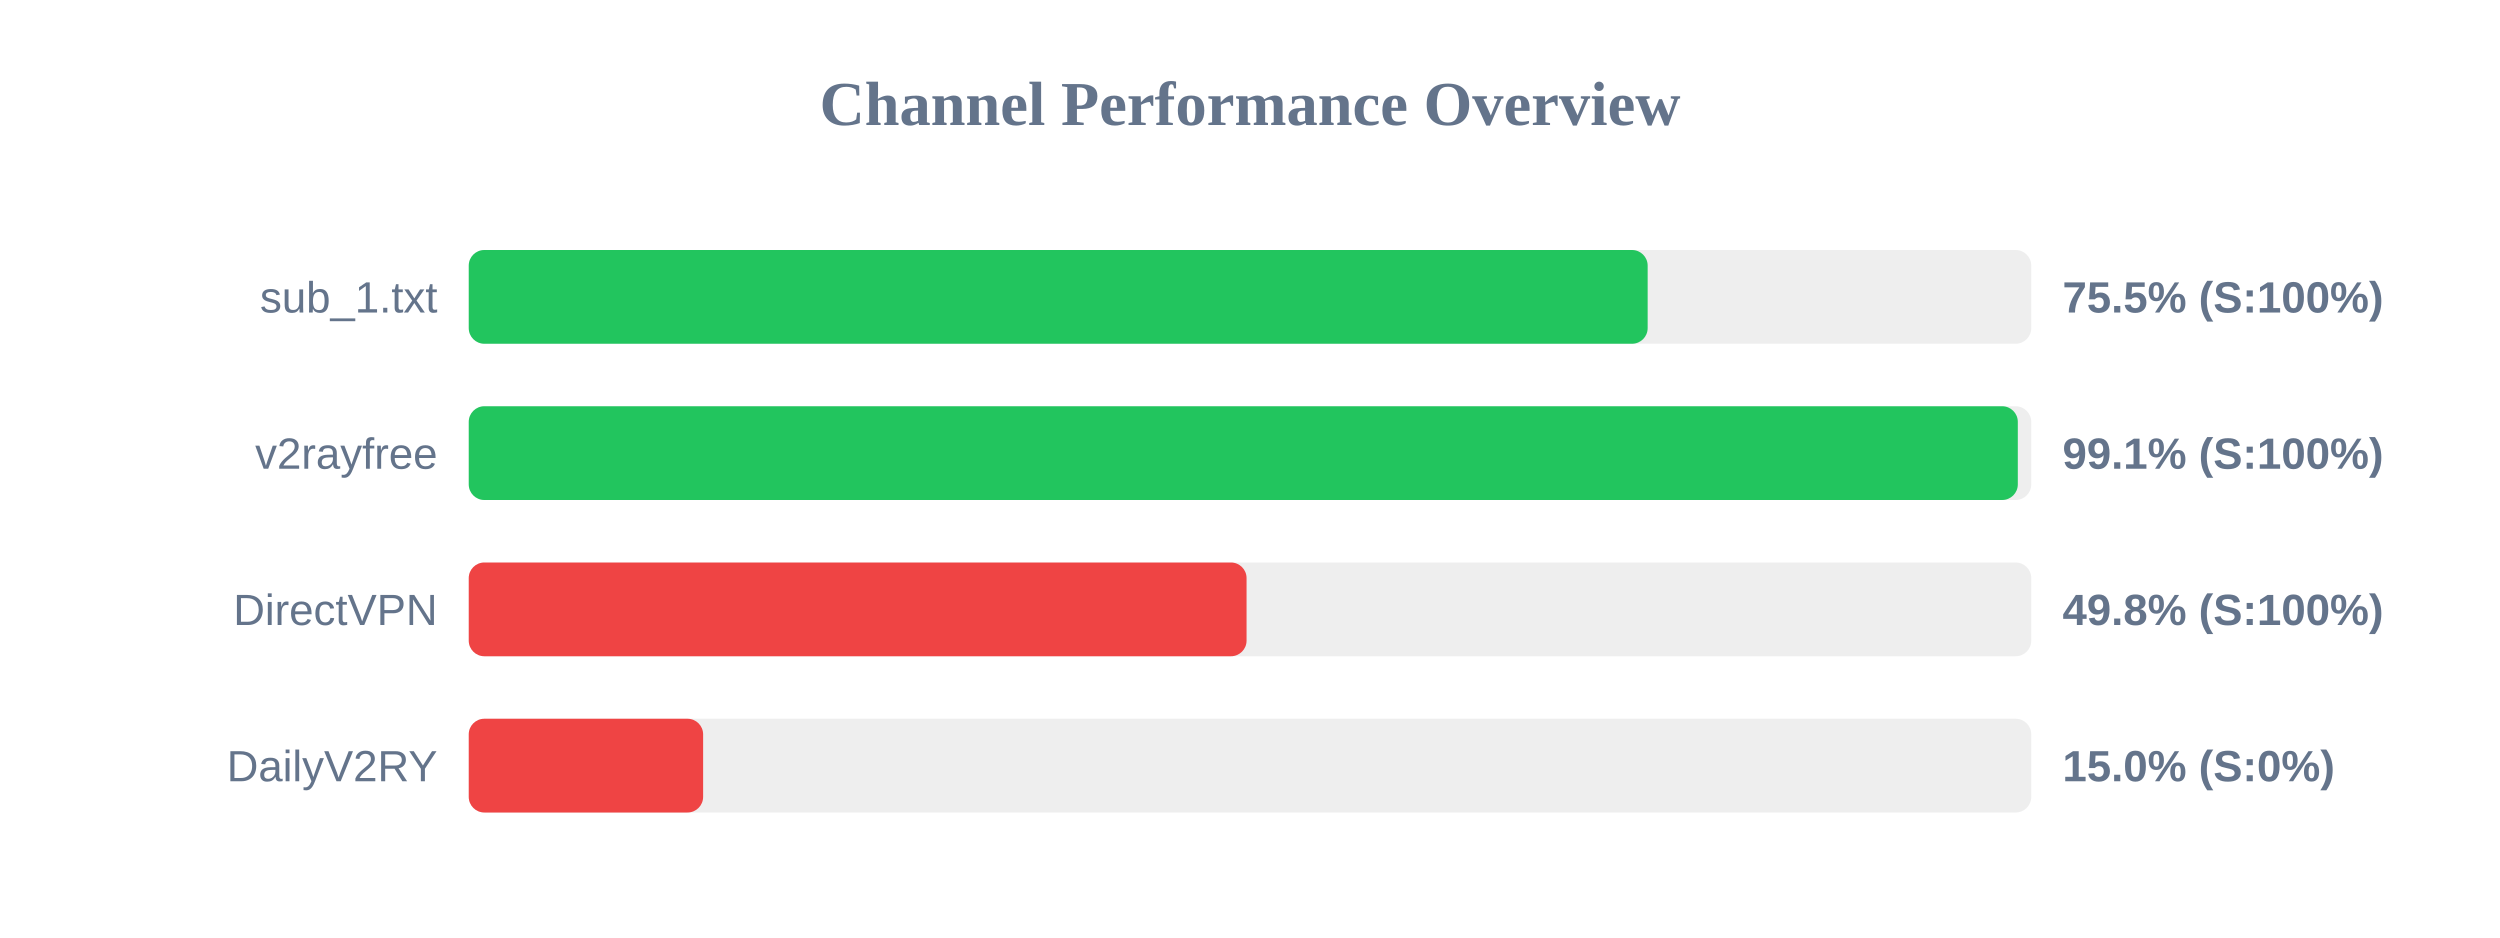
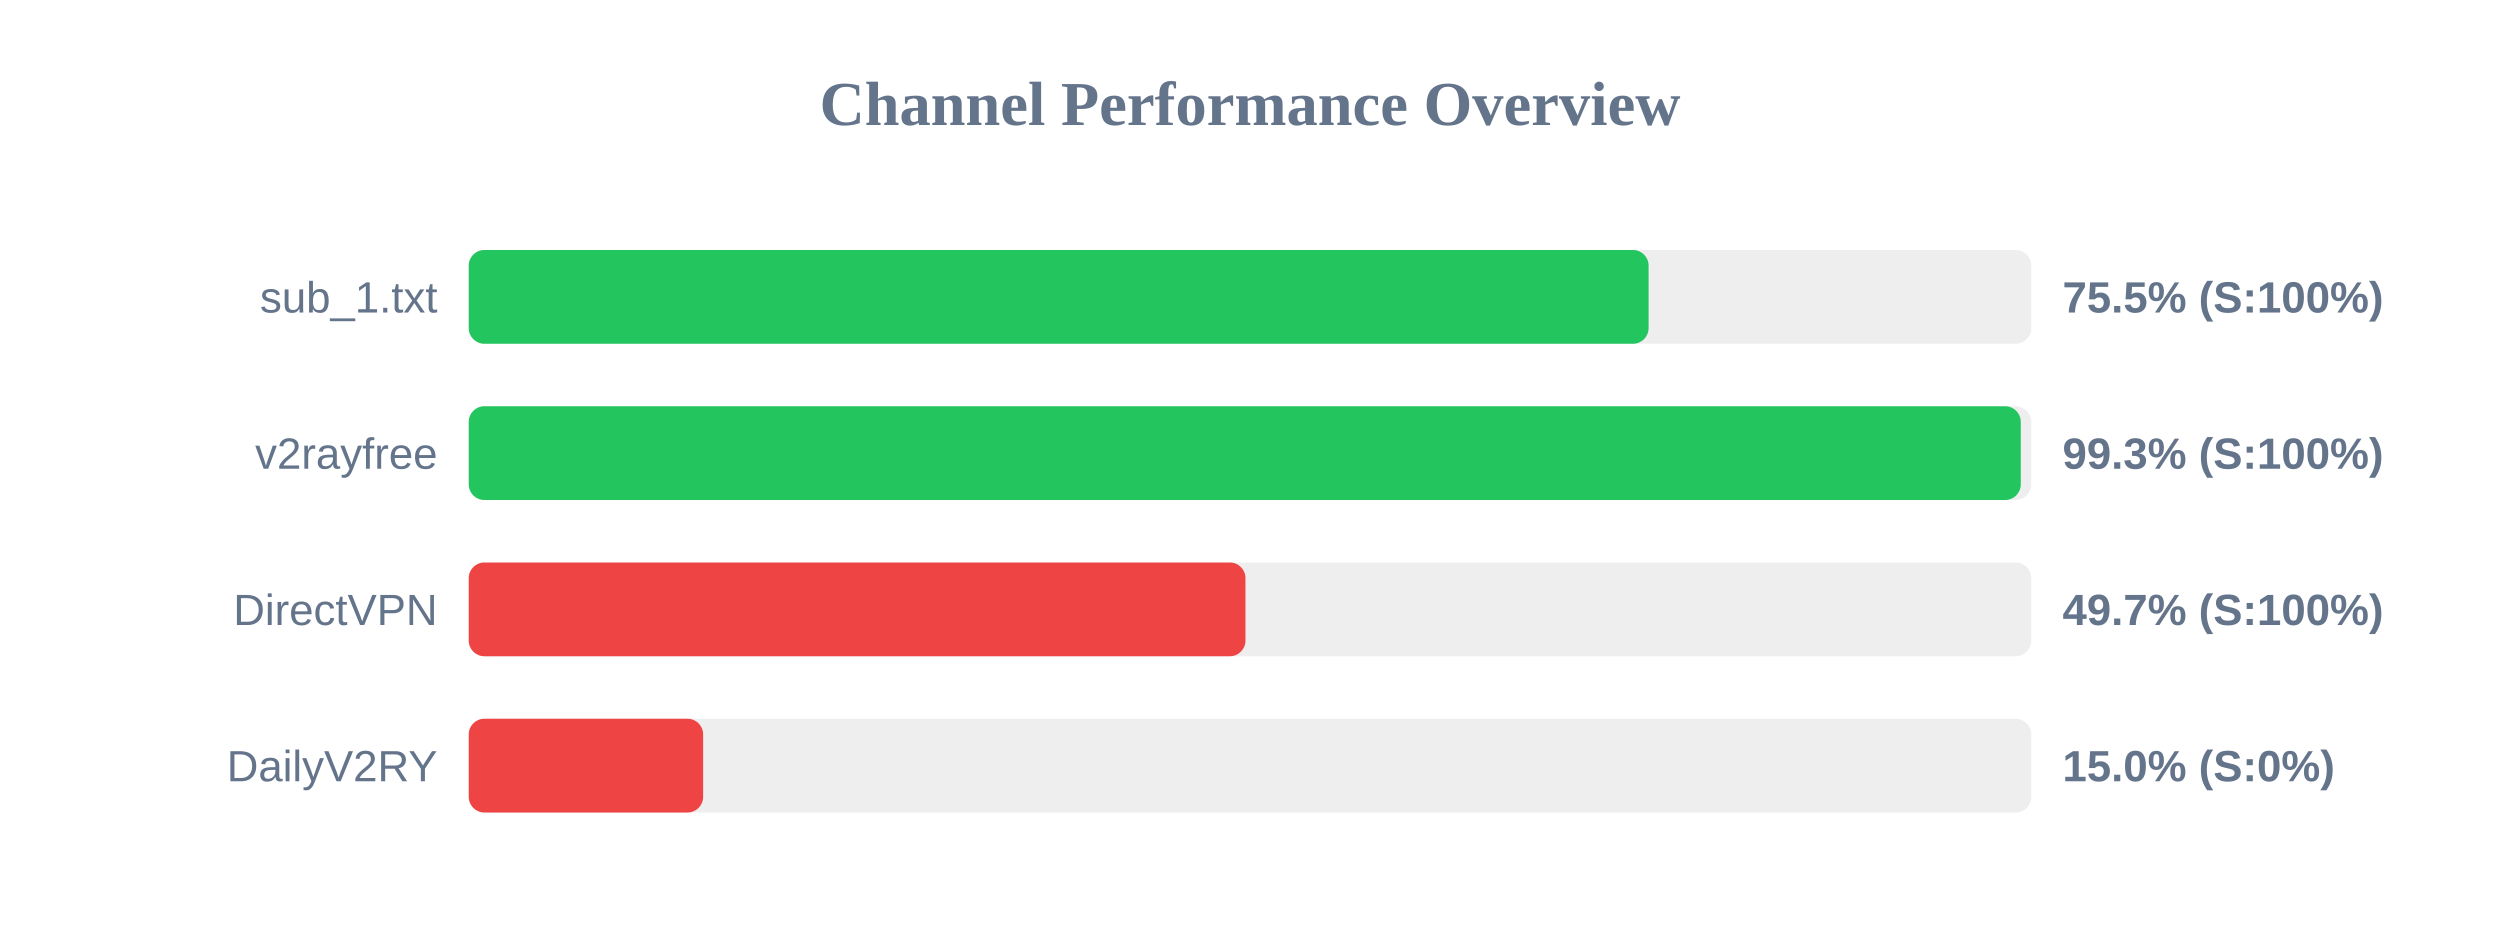
<svg xmlns="http://www.w3.org/2000/svg" width="800" height="300" version="1.1">
  <style>
        .row { font: 14px Arial; fill: #64748b; }
        .score { font: bold 14px Arial; fill: #64748b; }
    </style>
  <text x="400" y="40" text-anchor="middle" font-size="20px" font-weight="bold" fill="#64748b">Channel Performance Overview</text>
  <rect x="150" y="80" width="500" height="30" fill="#eee" rx="5" />
-   <rect x="150" y="80" width="377.25" height="30" fill="#22c55e" rx="5" />
+   <rect x="150" y="80" width="377.55" height="30" fill="#22c55e" rx="5" />
  <text x="140" y="100" text-anchor="end" class="row">sub_1.txt</text>
  <text x="660" y="100" text-anchor="start" class="score">75.5% (S:100%)</text>
  <rect x="150" y="130" width="500" height="30" fill="#eee" rx="5" />
-   <rect x="150" y="130" width="495.7" height="30" fill="#22c55e" rx="5" />
+   <rect x="150" y="130" width="496.65" height="30" fill="#22c55e" rx="5" />
  <text x="140" y="150" text-anchor="end" class="row">v2rayfree</text>
-   <text x="660" y="150" text-anchor="start" class="score">99.1% (S:100%)</text>
+   <text x="660" y="150" text-anchor="start" class="score">99.3% (S:100%)</text>
  <rect x="150" y="180" width="500" height="30" fill="#eee" rx="5" />
-   <rect x="150" y="180" width="248.9" height="30" fill="#ef4444" rx="5" />
+   <rect x="150" y="180" width="248.55" height="30" fill="#ef4444" rx="5" />
  <text x="140" y="200" text-anchor="end" class="row">DirectVPN</text>
-   <text x="660" y="200" text-anchor="start" class="score">49.8% (S:100%)</text>
+   <text x="660" y="200" text-anchor="start" class="score">49.7% (S:100%)</text>
  <rect x="150" y="230" width="500" height="30" fill="#eee" rx="5" />
  <rect x="150" y="230" width="75.0" height="30" fill="#ef4444" rx="5" />
  <text x="140" y="250" text-anchor="end" class="row">DailyV2RY</text>
  <text x="660" y="250" text-anchor="start" class="score">15.0% (S:0%)</text>
</svg>
